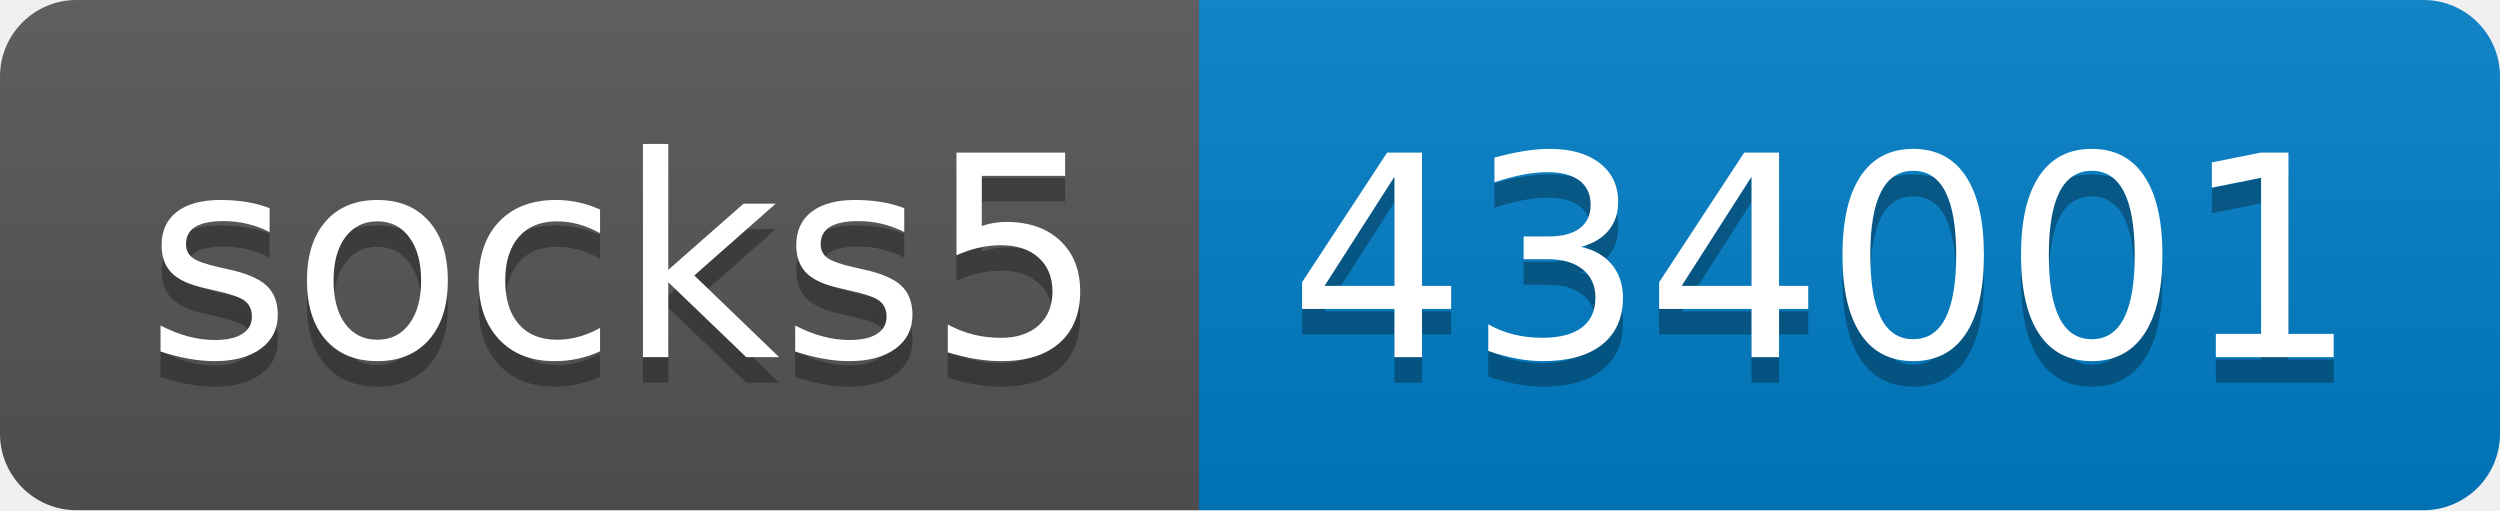
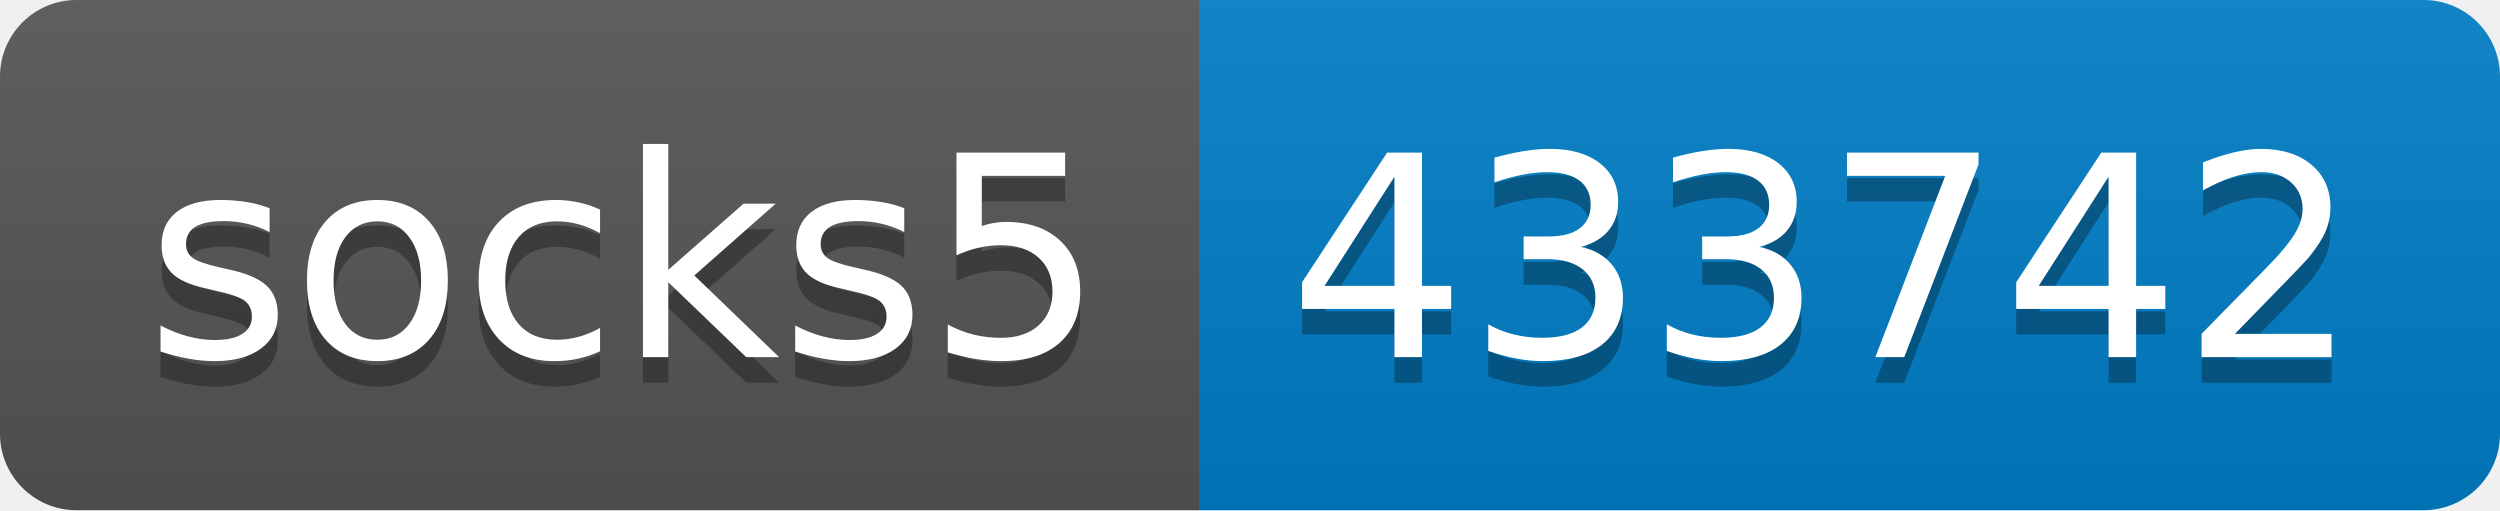
- <svg xmlns="http://www.w3.org/2000/svg" width="98" height="20" role="img" aria-label="socks5: 434001">
+ <svg xmlns="http://www.w3.org/2000/svg" width="98" height="20" role="img" aria-label="socks5: 433742">
  <linearGradient id="s" x2="0" y2="100%">
    <stop offset="0" stop-color="#bbb" stop-opacity=".1" />
    <stop offset="1" stop-opacity=".1" />
  </linearGradient>
  <clipPath id="r">
    <rect width="98" height="20" rx="3" fill="#fff" />
  </clipPath>
  <g clip-path="url(#r)">
    <rect width="47" height="20" fill="#555" />
    <rect x="47" width="51" height="20" fill="#007ec6" />
    <rect width="98" height="20" fill="url(#s)" />
  </g>
  <g fill="#fff" text-anchor="middle" font-family="Verdana,Geneva,DejaVu Sans,sans-serif" text-rendering="geometricPrecision" font-size="110">
    <text aria-hidden="true" x="245" y="150" fill="#010101" fill-opacity=".3" transform="scale(.1)" textLength="370">socks5</text>
    <text x="245" y="140" transform="scale(.1)" fill="#fff" textLength="370">socks5</text>
-     <text aria-hidden="true" x="715" y="150" fill="#010101" fill-opacity=".3" transform="scale(.1)" textLength="410">434001</text>
-     <text x="715" y="140" transform="scale(.1)" fill="#fff" textLength="410">434001</text>
+     <text aria-hidden="true" x="715" y="150" fill="#010101" fill-opacity=".3" transform="scale(.1)" textLength="410">433742</text>
+     <text x="715" y="140" transform="scale(.1)" fill="#fff" textLength="410">433742</text>
  </g>
</svg>
